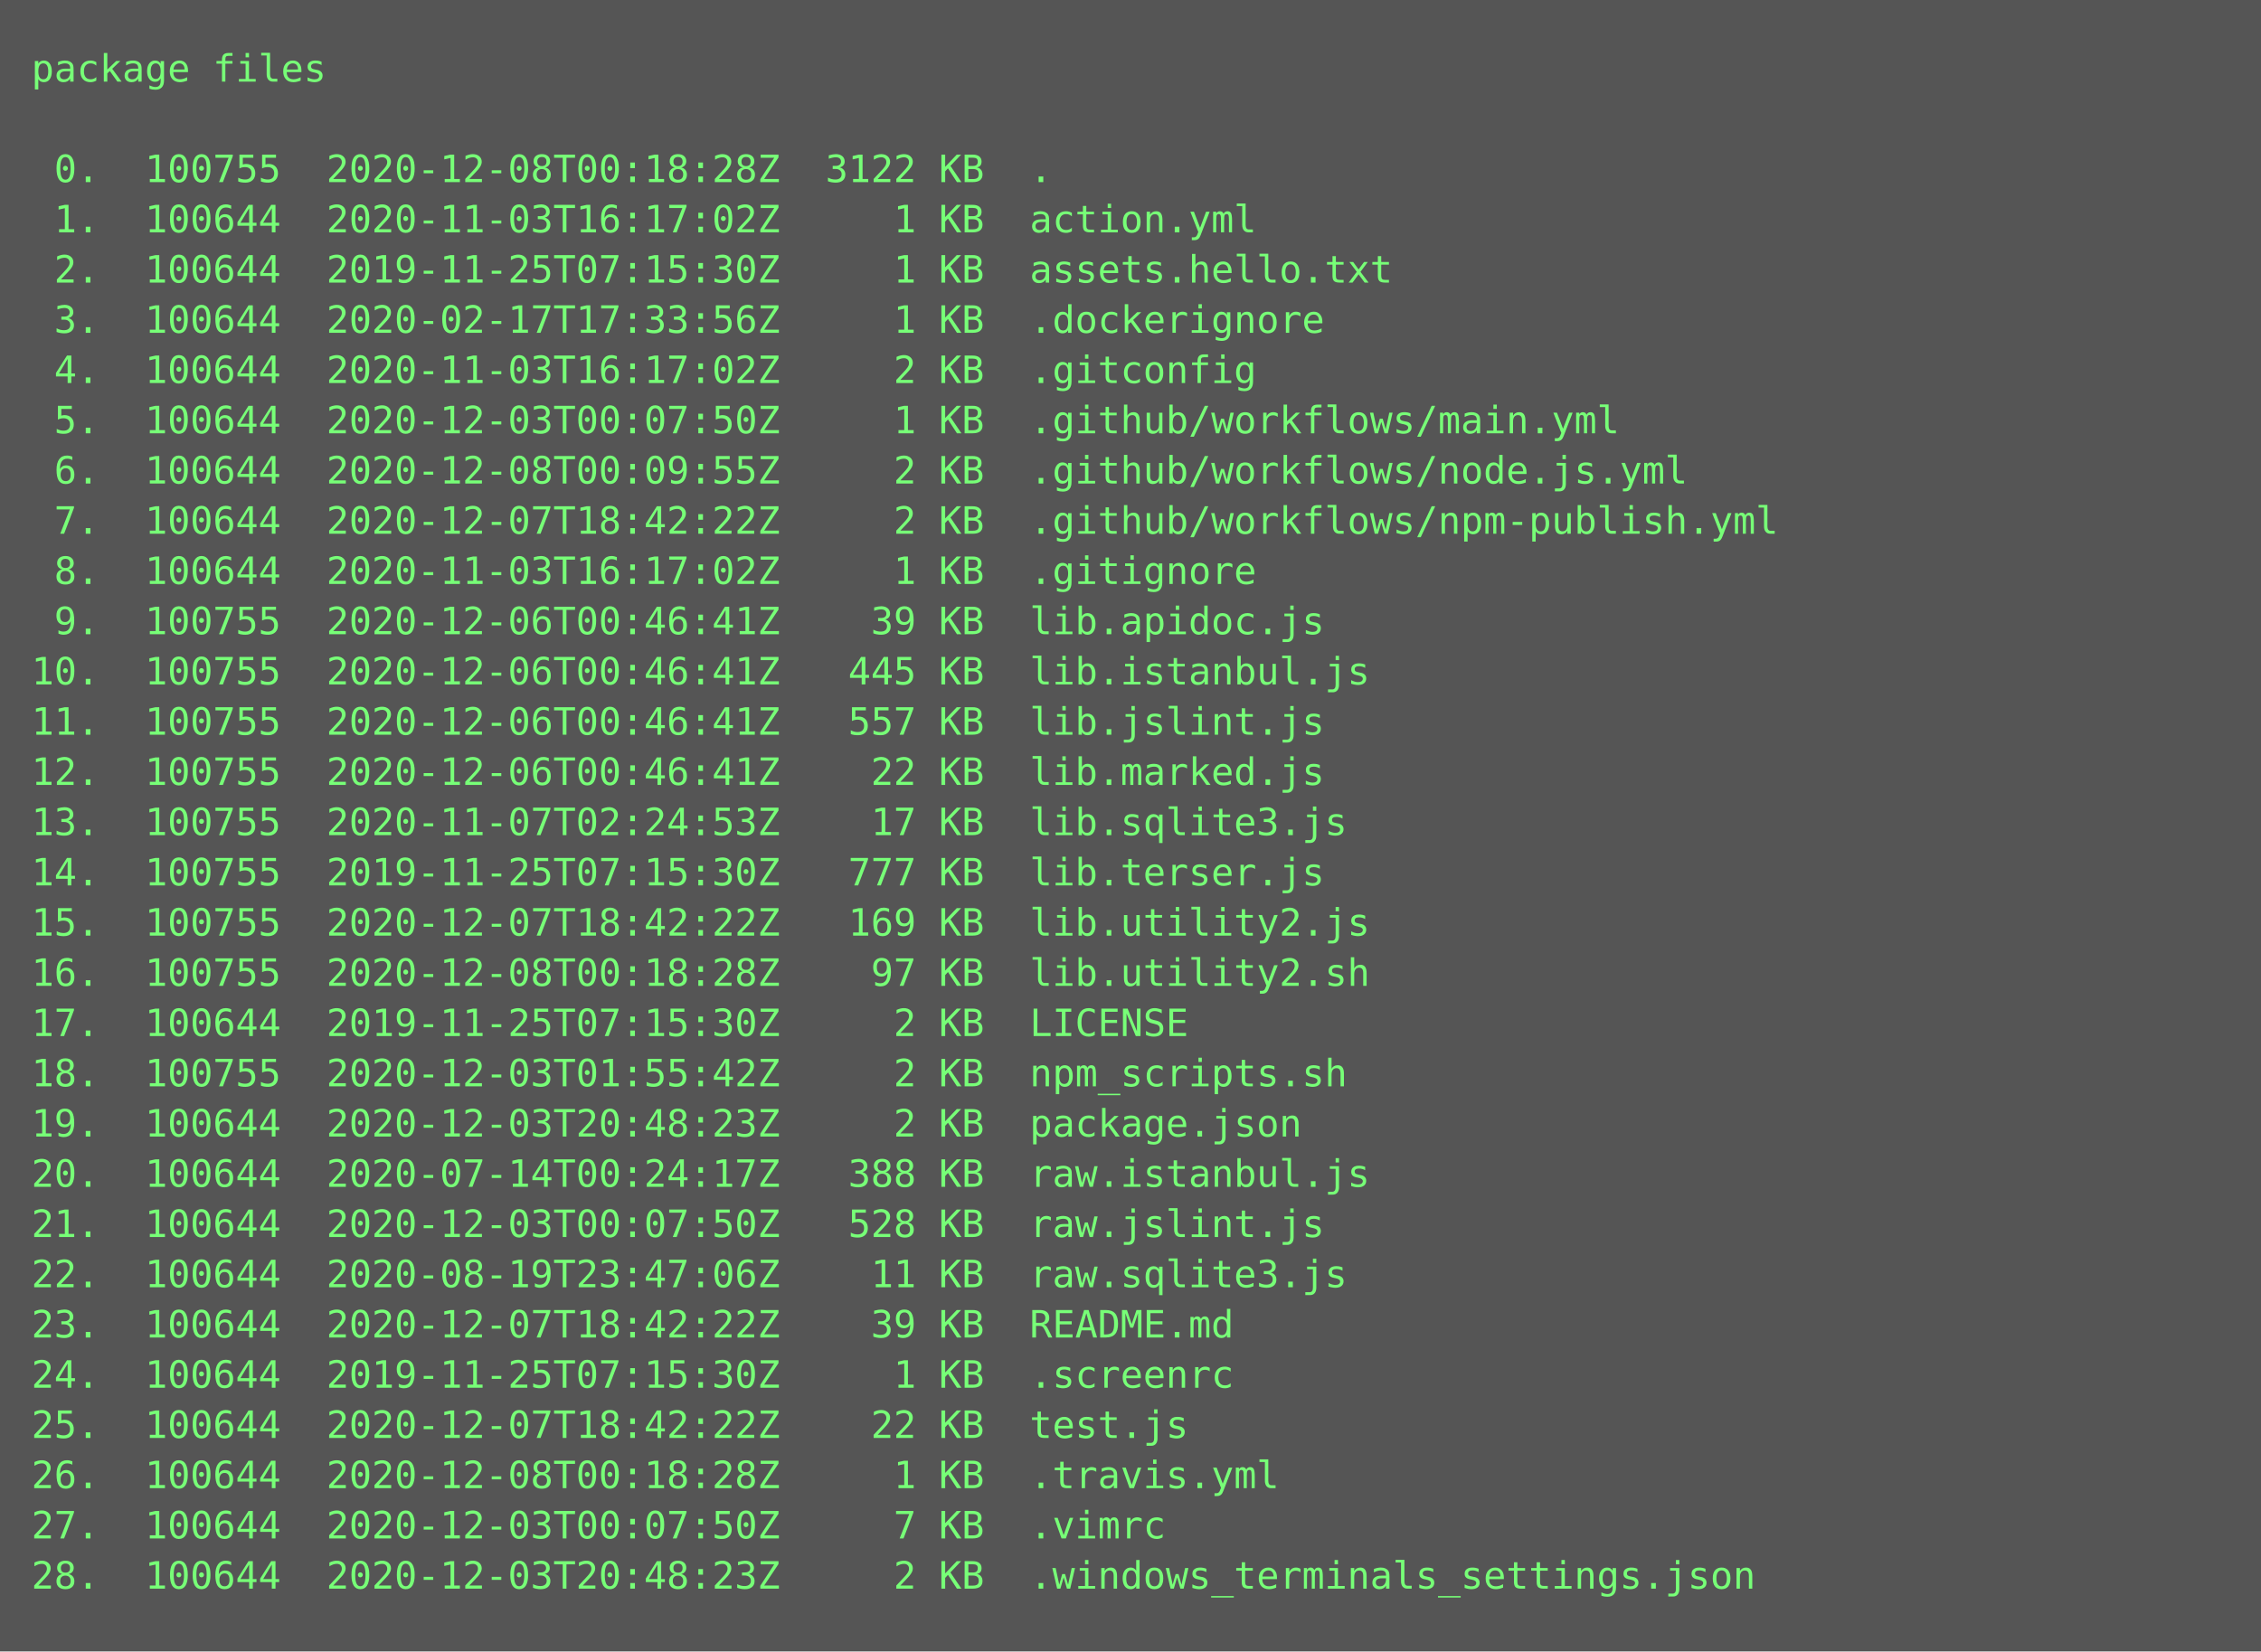
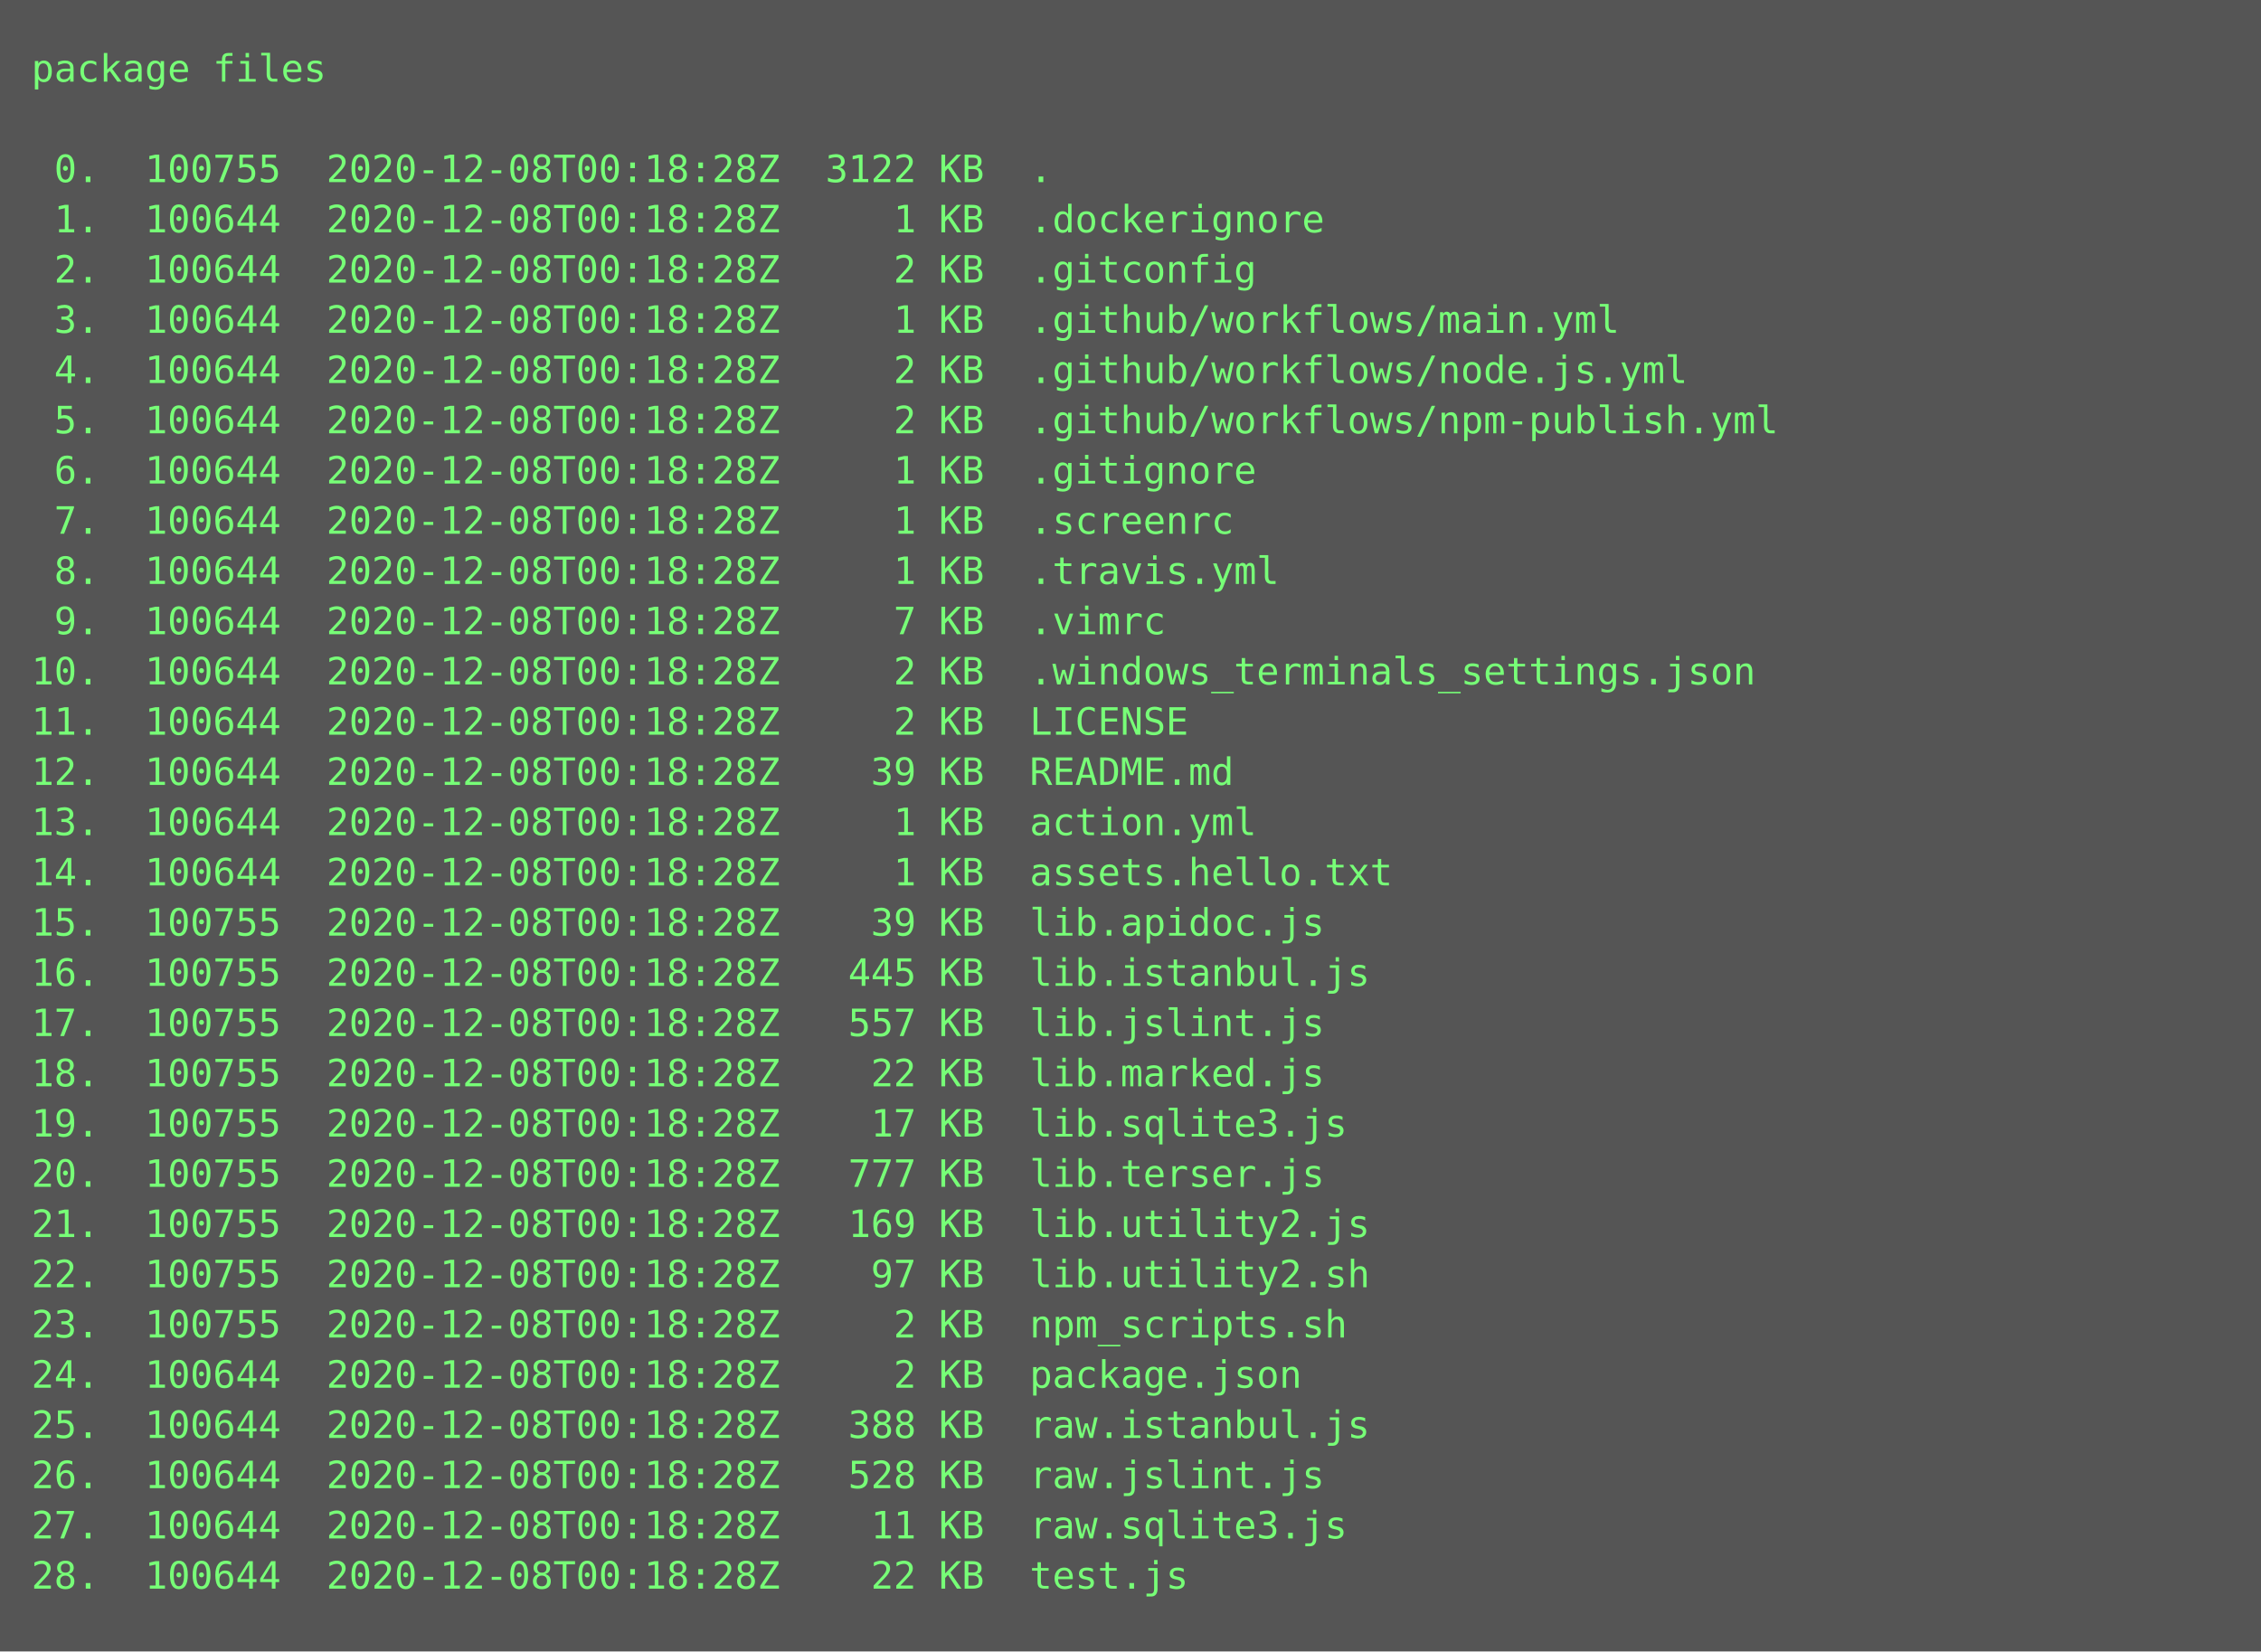
<svg xmlns="http://www.w3.org/2000/svg" height="526px" width="720px">
  <rect height="526px" fill="#555" width="720px" />
  <text fill="#7f7" font-family="Consolas, Menlo, monospace" font-size="12" xml:space="preserve">
    <tspan x="10" y="26">package files</tspan>
    <tspan x="10" y="42" />
    <tspan x="10" y="58"> 0.  100755  2020-12-08T00:18:28Z  3122 KB  .</tspan>
-     <tspan x="10" y="74"> 1.  100644  2020-11-03T16:17:02Z     1 KB  action.yml</tspan>
-     <tspan x="10" y="90"> 2.  100644  2019-11-25T07:15:30Z     1 KB  assets.hello.txt</tspan>
-     <tspan x="10" y="106"> 3.  100644  2020-02-17T17:33:56Z     1 KB  .dockerignore</tspan>
-     <tspan x="10" y="122"> 4.  100644  2020-11-03T16:17:02Z     2 KB  .gitconfig</tspan>
-     <tspan x="10" y="138"> 5.  100644  2020-12-03T00:07:50Z     1 KB  .github/workflows/main.yml</tspan>
-     <tspan x="10" y="154"> 6.  100644  2020-12-08T00:09:55Z     2 KB  .github/workflows/node.js.yml</tspan>
-     <tspan x="10" y="170"> 7.  100644  2020-12-07T18:42:22Z     2 KB  .github/workflows/npm-publish.yml</tspan>
-     <tspan x="10" y="186"> 8.  100644  2020-11-03T16:17:02Z     1 KB  .gitignore</tspan>
-     <tspan x="10" y="202"> 9.  100755  2020-12-06T00:46:41Z    39 KB  lib.apidoc.js</tspan>
-     <tspan x="10" y="218">10.  100755  2020-12-06T00:46:41Z   445 KB  lib.istanbul.js</tspan>
-     <tspan x="10" y="234">11.  100755  2020-12-06T00:46:41Z   557 KB  lib.jslint.js</tspan>
-     <tspan x="10" y="250">12.  100755  2020-12-06T00:46:41Z    22 KB  lib.marked.js</tspan>
-     <tspan x="10" y="266">13.  100755  2020-11-07T02:24:53Z    17 KB  lib.sqlite3.js</tspan>
-     <tspan x="10" y="282">14.  100755  2019-11-25T07:15:30Z   777 KB  lib.terser.js</tspan>
-     <tspan x="10" y="298">15.  100755  2020-12-07T18:42:22Z   169 KB  lib.utility2.js</tspan>
-     <tspan x="10" y="314">16.  100755  2020-12-08T00:18:28Z    97 KB  lib.utility2.sh</tspan>
-     <tspan x="10" y="330">17.  100644  2019-11-25T07:15:30Z     2 KB  LICENSE</tspan>
-     <tspan x="10" y="346">18.  100755  2020-12-03T01:55:42Z     2 KB  npm_scripts.sh</tspan>
-     <tspan x="10" y="362">19.  100644  2020-12-03T20:48:23Z     2 KB  package.json</tspan>
-     <tspan x="10" y="378">20.  100644  2020-07-14T00:24:17Z   388 KB  raw.istanbul.js</tspan>
-     <tspan x="10" y="394">21.  100644  2020-12-03T00:07:50Z   528 KB  raw.jslint.js</tspan>
-     <tspan x="10" y="410">22.  100644  2020-08-19T23:47:06Z    11 KB  raw.sqlite3.js</tspan>
-     <tspan x="10" y="426">23.  100644  2020-12-07T18:42:22Z    39 KB  README.md</tspan>
-     <tspan x="10" y="442">24.  100644  2019-11-25T07:15:30Z     1 KB  .screenrc</tspan>
-     <tspan x="10" y="458">25.  100644  2020-12-07T18:42:22Z    22 KB  test.js</tspan>
-     <tspan x="10" y="474">26.  100644  2020-12-08T00:18:28Z     1 KB  .travis.yml</tspan>
-     <tspan x="10" y="490">27.  100644  2020-12-03T00:07:50Z     7 KB  .vimrc</tspan>
-     <tspan x="10" y="506">28.  100644  2020-12-03T20:48:23Z     2 KB  .windows_terminals_settings.json</tspan>
+     <tspan x="10" y="74"> 1.  100644  2020-12-08T00:18:28Z     1 KB  .dockerignore</tspan>
+     <tspan x="10" y="90"> 2.  100644  2020-12-08T00:18:28Z     2 KB  .gitconfig</tspan>
+     <tspan x="10" y="106"> 3.  100644  2020-12-08T00:18:28Z     1 KB  .github/workflows/main.yml</tspan>
+     <tspan x="10" y="122"> 4.  100644  2020-12-08T00:18:28Z     2 KB  .github/workflows/node.js.yml</tspan>
+     <tspan x="10" y="138"> 5.  100644  2020-12-08T00:18:28Z     2 KB  .github/workflows/npm-publish.yml</tspan>
+     <tspan x="10" y="154"> 6.  100644  2020-12-08T00:18:28Z     1 KB  .gitignore</tspan>
+     <tspan x="10" y="170"> 7.  100644  2020-12-08T00:18:28Z     1 KB  .screenrc</tspan>
+     <tspan x="10" y="186"> 8.  100644  2020-12-08T00:18:28Z     1 KB  .travis.yml</tspan>
+     <tspan x="10" y="202"> 9.  100644  2020-12-08T00:18:28Z     7 KB  .vimrc</tspan>
+     <tspan x="10" y="218">10.  100644  2020-12-08T00:18:28Z     2 KB  .windows_terminals_settings.json</tspan>
+     <tspan x="10" y="234">11.  100644  2020-12-08T00:18:28Z     2 KB  LICENSE</tspan>
+     <tspan x="10" y="250">12.  100644  2020-12-08T00:18:28Z    39 KB  README.md</tspan>
+     <tspan x="10" y="266">13.  100644  2020-12-08T00:18:28Z     1 KB  action.yml</tspan>
+     <tspan x="10" y="282">14.  100644  2020-12-08T00:18:28Z     1 KB  assets.hello.txt</tspan>
+     <tspan x="10" y="298">15.  100755  2020-12-08T00:18:28Z    39 KB  lib.apidoc.js</tspan>
+     <tspan x="10" y="314">16.  100755  2020-12-08T00:18:28Z   445 KB  lib.istanbul.js</tspan>
+     <tspan x="10" y="330">17.  100755  2020-12-08T00:18:28Z   557 KB  lib.jslint.js</tspan>
+     <tspan x="10" y="346">18.  100755  2020-12-08T00:18:28Z    22 KB  lib.marked.js</tspan>
+     <tspan x="10" y="362">19.  100755  2020-12-08T00:18:28Z    17 KB  lib.sqlite3.js</tspan>
+     <tspan x="10" y="378">20.  100755  2020-12-08T00:18:28Z   777 KB  lib.terser.js</tspan>
+     <tspan x="10" y="394">21.  100755  2020-12-08T00:18:28Z   169 KB  lib.utility2.js</tspan>
+     <tspan x="10" y="410">22.  100755  2020-12-08T00:18:28Z    97 KB  lib.utility2.sh</tspan>
+     <tspan x="10" y="426">23.  100755  2020-12-08T00:18:28Z     2 KB  npm_scripts.sh</tspan>
+     <tspan x="10" y="442">24.  100644  2020-12-08T00:18:28Z     2 KB  package.json</tspan>
+     <tspan x="10" y="458">25.  100644  2020-12-08T00:18:28Z   388 KB  raw.istanbul.js</tspan>
+     <tspan x="10" y="474">26.  100644  2020-12-08T00:18:28Z   528 KB  raw.jslint.js</tspan>
+     <tspan x="10" y="490">27.  100644  2020-12-08T00:18:28Z    11 KB  raw.sqlite3.js</tspan>
+     <tspan x="10" y="506">28.  100644  2020-12-08T00:18:28Z    22 KB  test.js</tspan>
  </text>
</svg>
